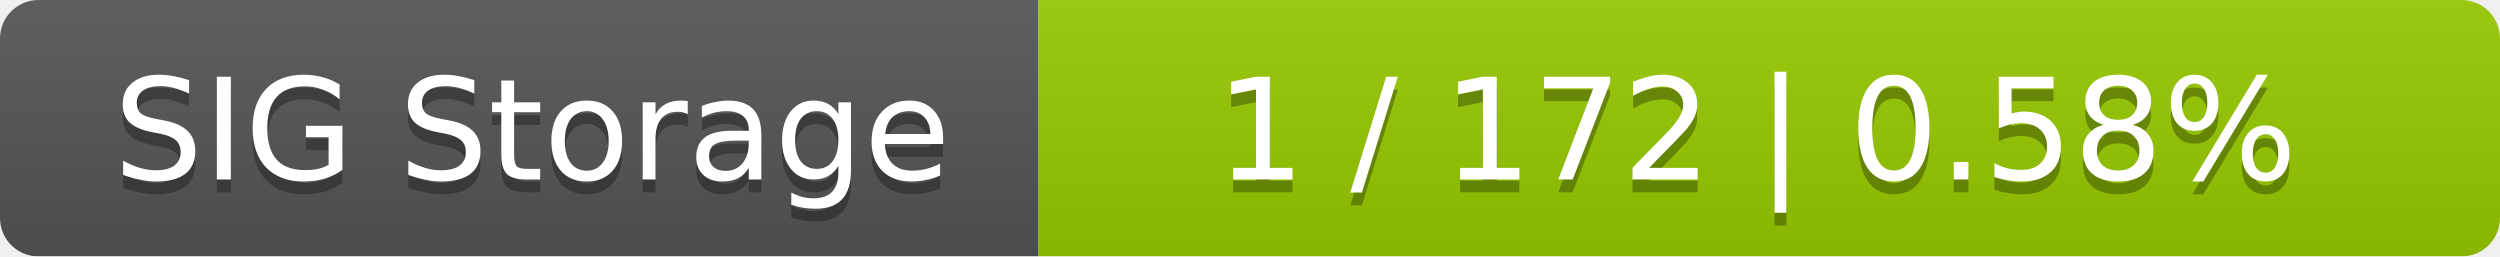
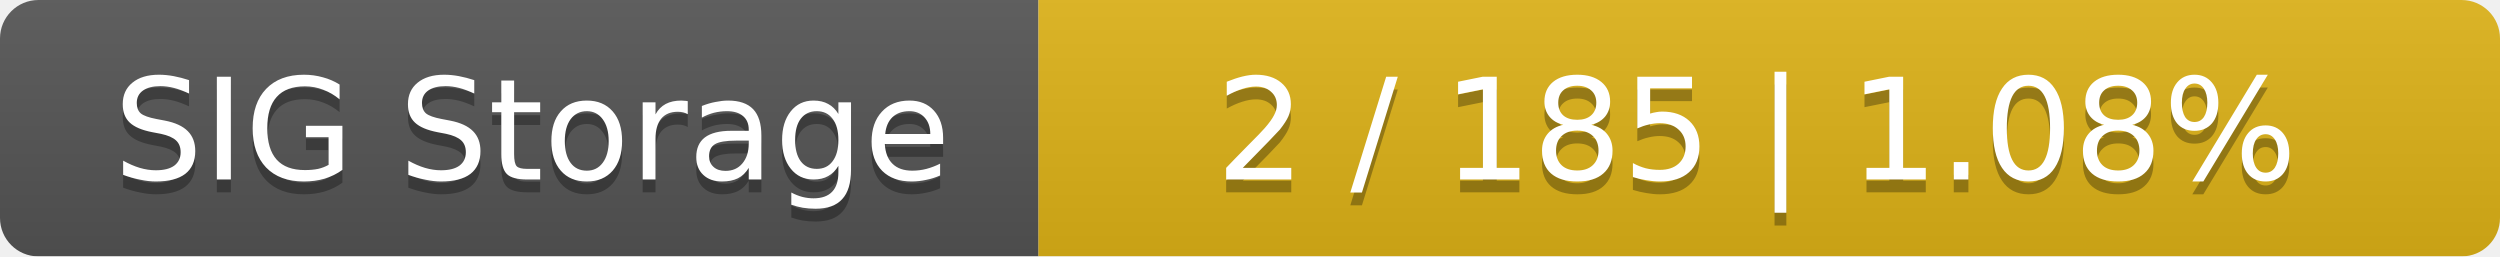
<svg xmlns="http://www.w3.org/2000/svg" width="195" height="20">
  <linearGradient id="smooth" x2="0" y2="100%">
    <stop offset="0" stop-color="#bbb" stop-opacity=".1" />
    <stop offset="1" stop-opacity=".1" />
  </linearGradient>
  <mask id="round">
    <rect width="195" height="20" rx="3" fill="#fff" />
  </mask>
  <g mask="url(#round)">
    <rect width="81" height="20" fill="#555" />
-     <rect x="81" width="114" height="20" fill="#97ca00" />
+     <rect x="81" width="114" height="20" fill="#dfb317" />
    <rect width="195" height="20" fill="url(#smooth)" />
  </g>
  <g fill="#fff" text-anchor="middle" font-family="DejaVu Sans,Verdana,Geneva,sans-serif" font-size="11">
    <text x="41.5" y="15" fill="#010101" fill-opacity=".3">SIG Storage</text>
    <text x="41.5" y="14">SIG Storage</text>
-     <text x="137" y="15" fill="#010101" fill-opacity=".3">1 / 172    |    0.58%</text>
-     <text x="137" y="14">1 / 172    |    0.58%</text>
+     <text x="137" y="15" fill="#010101" fill-opacity=".3">2 / 185    |    1.08%</text>
+     <text x="137" y="14">2 / 185    |    1.08%</text>
  </g>
</svg>
